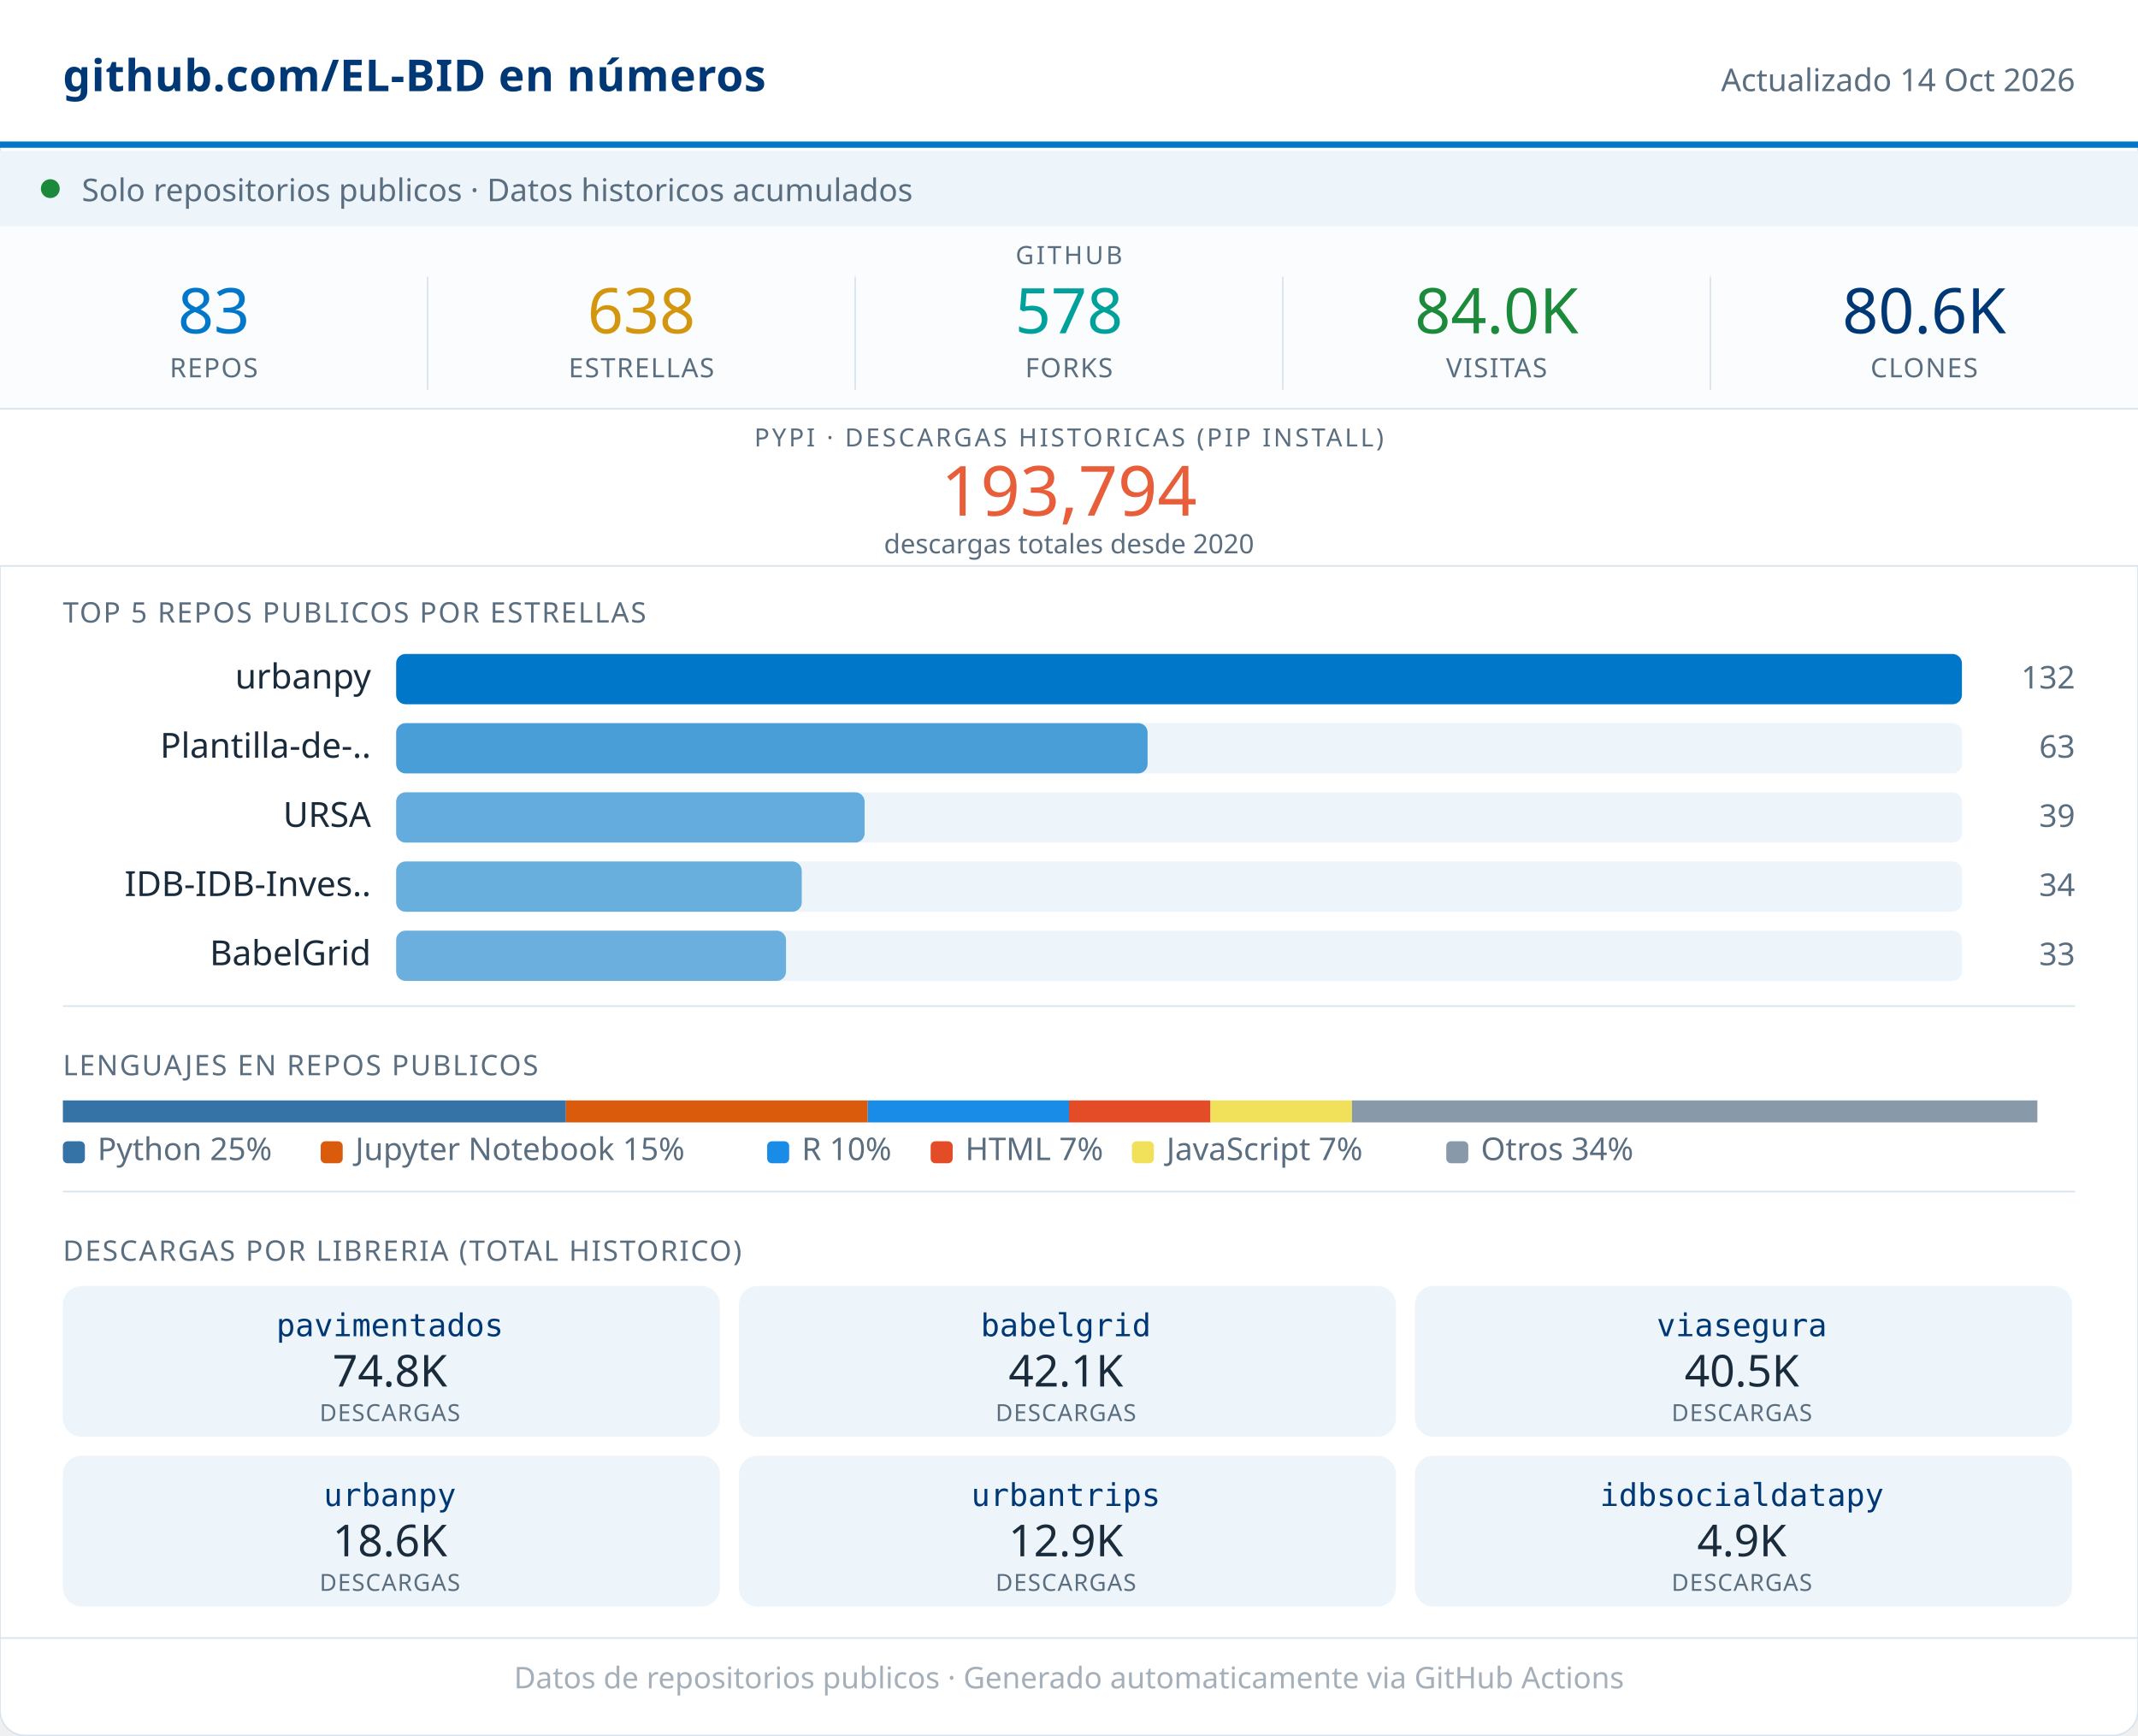
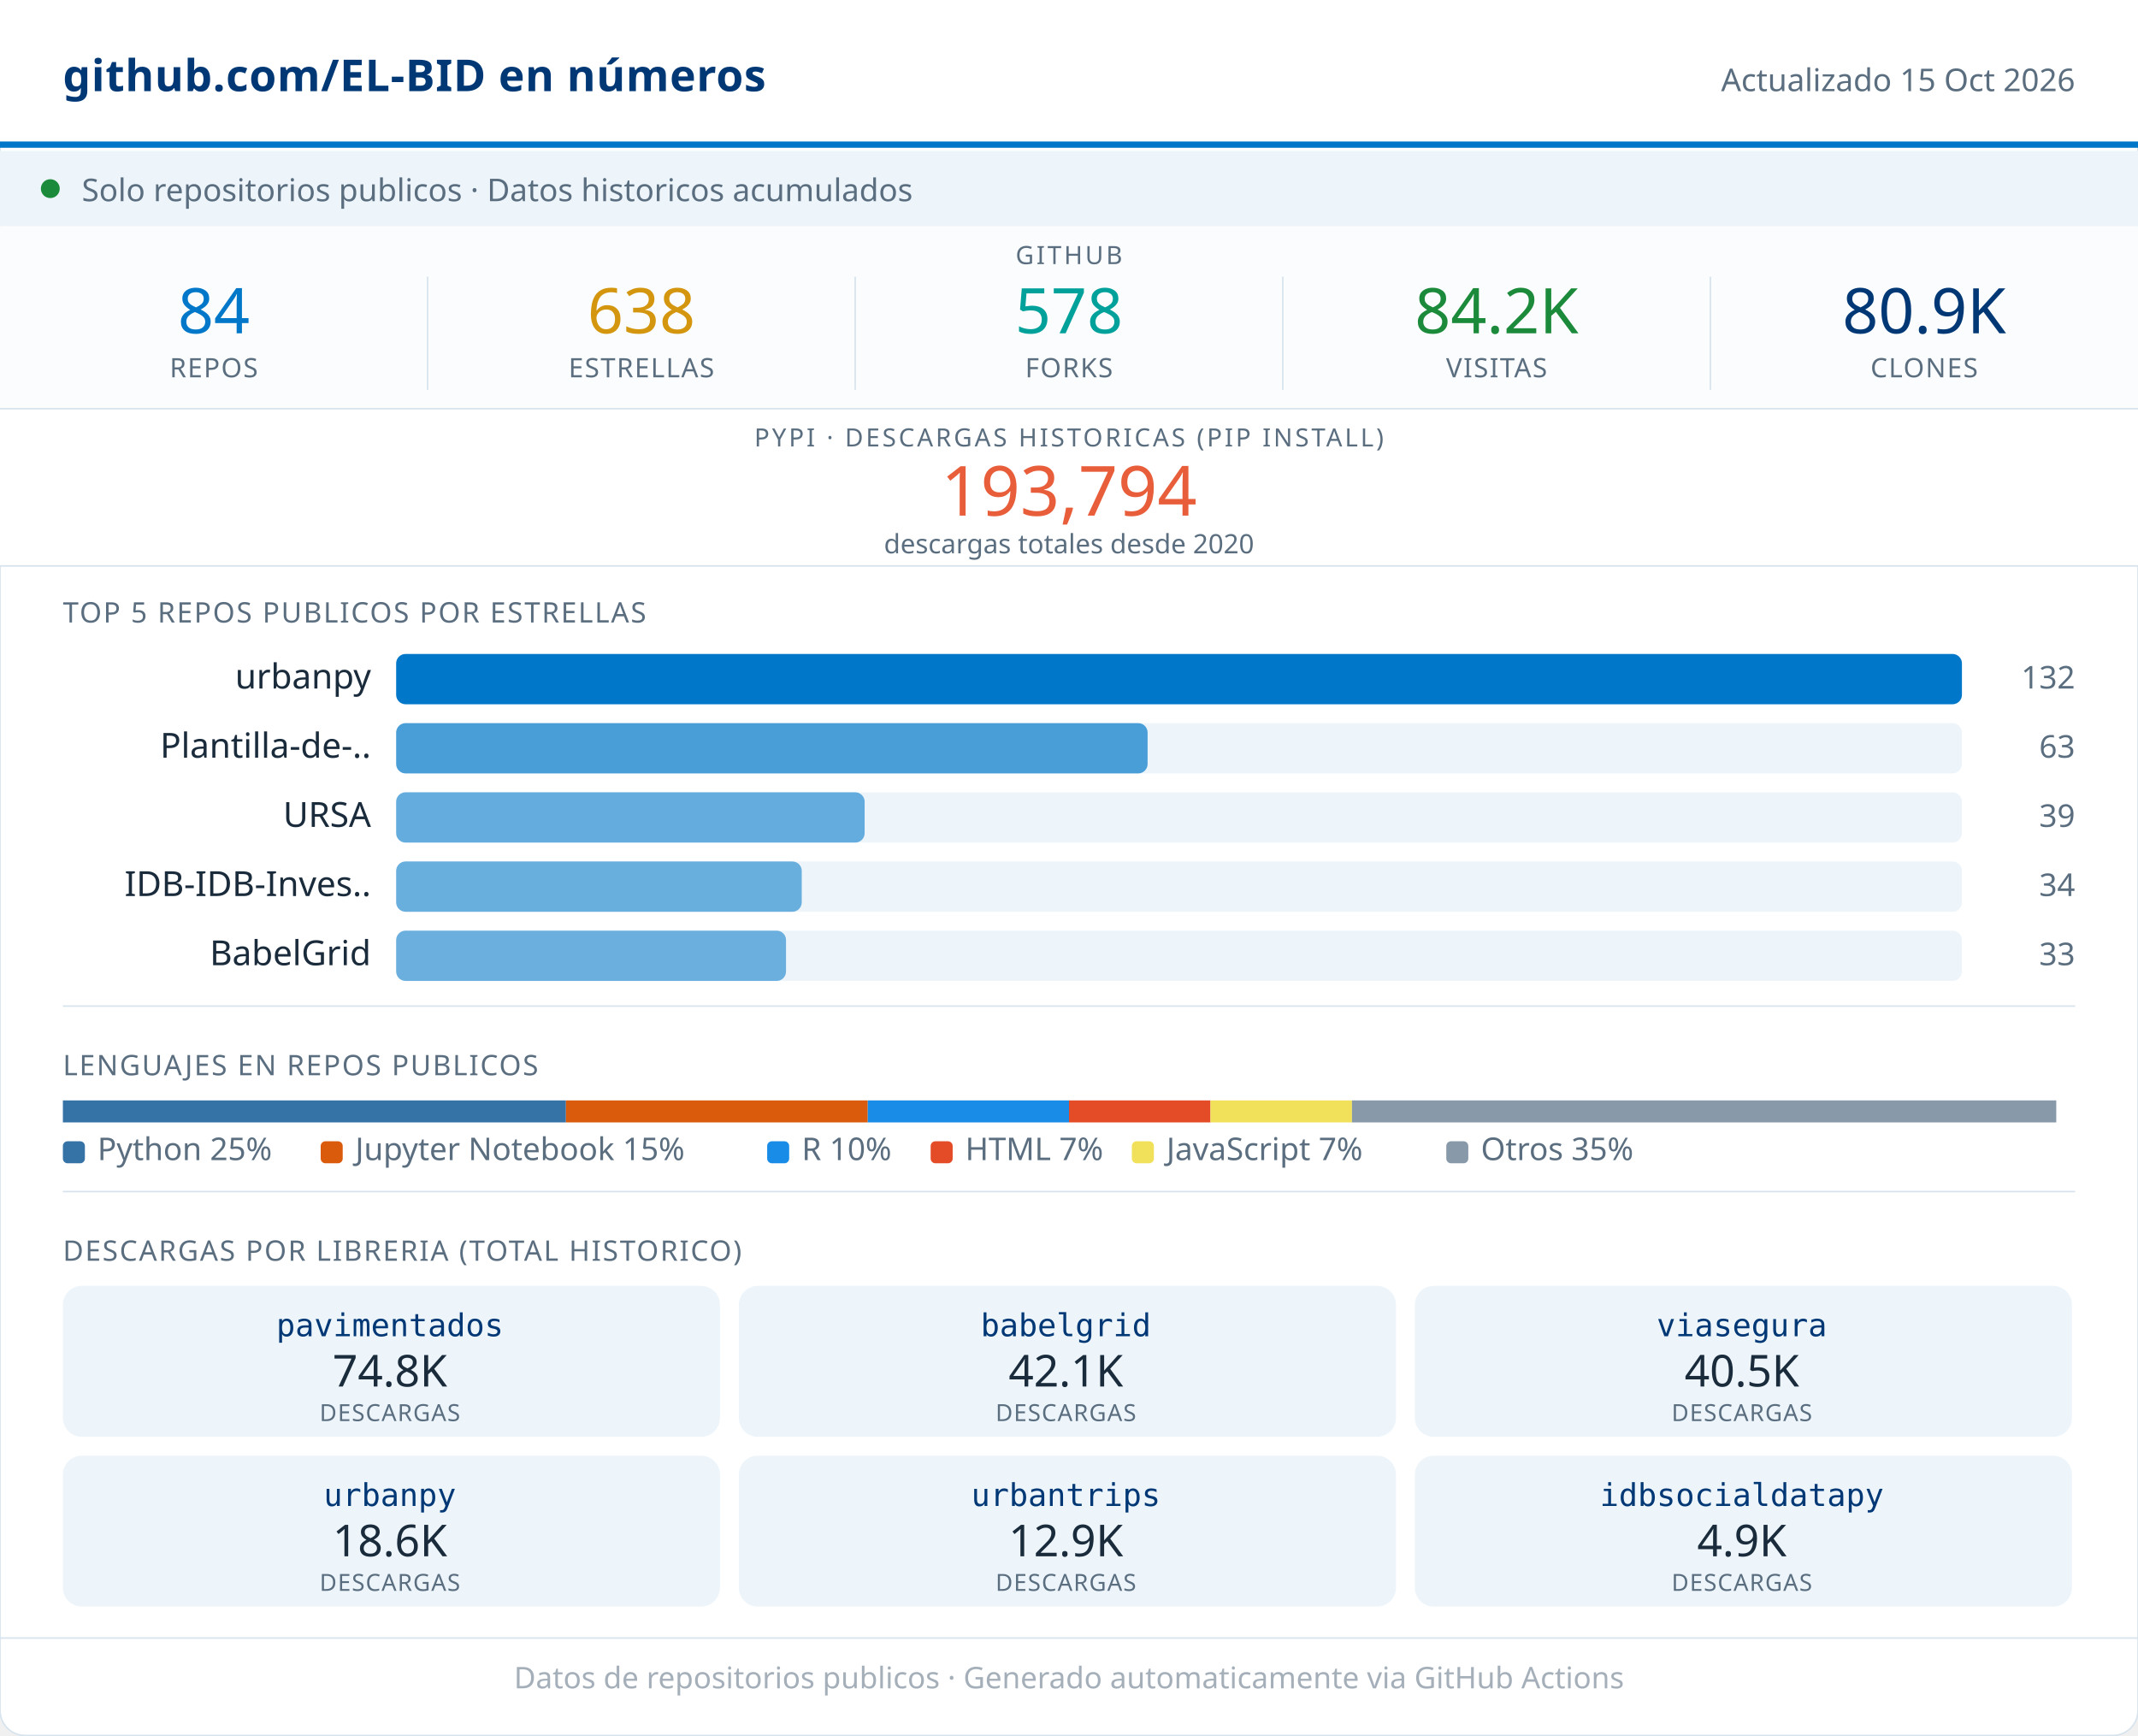
<svg xmlns="http://www.w3.org/2000/svg" width="680" viewBox="0 0 680 552" role="img">
  <rect width="680" height="552" rx="8" fill="#FFFFFF" stroke="#D8E4ED" stroke-width="0.5" />
  <rect x="0" y="0" width="680" height="46" fill="#FFFFFF" />
  <line x1="0" y1="46" x2="680" y2="46" stroke="#0077C8" stroke-width="2" />
  <text x="20" y="29" font-family="system-ui,sans-serif" font-size="14" font-weight="600" fill="#003876" letter-spacing="0.2">github.com/EL-BID en números</text>
-   <text x="660" y="29" font-family="system-ui,sans-serif" font-size="10" fill="#5A6E80" text-anchor="end">Actualizado 14 Oct 2026</text>
+   <text x="660" y="29" font-family="system-ui,sans-serif" font-size="10" fill="#5A6E80" text-anchor="end">Actualizado 15 Oct 2026</text>
  <rect x="0" y="48" width="680" height="24" fill="#EDF5FB" />
  <circle cx="16" cy="60" r="3" fill="#1B8A3A" />
  <text x="26" y="64" font-family="system-ui,sans-serif" font-size="10" fill="#5A6E80">Solo repositorios publicos · Datos historicos acumulados</text>
  <rect x="0" y="72" width="680" height="58" fill="#FAFCFD" />
  <text x="340" y="84" font-family="system-ui,sans-serif" font-size="8" fill="#5A6E80" text-anchor="middle" letter-spacing="0.8" font-weight="500">GITHUB</text>
-   <text x="68" y="106" font-family="system-ui,sans-serif" font-size="20" font-weight="500" fill="#0077C8" text-anchor="middle">83</text>
+   <text x="68" y="106" font-family="system-ui,sans-serif" font-size="20" font-weight="500" fill="#0077C8" text-anchor="middle">84</text>
  <text x="68" y="120" font-family="system-ui,sans-serif" font-size="8.5" fill="#5A6E80" text-anchor="middle" letter-spacing="0.4" font-weight="500">REPOS</text>
  <line x1="136" y1="88" x2="136" y2="124" stroke="#D8E4ED" stroke-width="0.5" />
  <text x="204" y="106" font-family="system-ui,sans-serif" font-size="20" font-weight="500" fill="#D4960F" text-anchor="middle">638</text>
  <text x="204" y="120" font-family="system-ui,sans-serif" font-size="8.5" fill="#5A6E80" text-anchor="middle" letter-spacing="0.4" font-weight="500">ESTRELLAS</text>
  <line x1="272" y1="88" x2="272" y2="124" stroke="#D8E4ED" stroke-width="0.5" />
  <text x="340" y="106" font-family="system-ui,sans-serif" font-size="20" font-weight="500" fill="#00A19A" text-anchor="middle">578</text>
  <text x="340" y="120" font-family="system-ui,sans-serif" font-size="8.5" fill="#5A6E80" text-anchor="middle" letter-spacing="0.4" font-weight="500">FORKS</text>
  <line x1="408" y1="88" x2="408" y2="124" stroke="#D8E4ED" stroke-width="0.5" />
-   <text x="476" y="106" font-family="system-ui,sans-serif" font-size="20" font-weight="500" fill="#1B8A3A" text-anchor="middle">84.0K</text>
+   <text x="476" y="106" font-family="system-ui,sans-serif" font-size="20" font-weight="500" fill="#1B8A3A" text-anchor="middle">84.2K</text>
  <text x="476" y="120" font-family="system-ui,sans-serif" font-size="8.5" fill="#5A6E80" text-anchor="middle" letter-spacing="0.4" font-weight="500">VISITAS</text>
  <line x1="544" y1="88" x2="544" y2="124" stroke="#D8E4ED" stroke-width="0.5" />
-   <text x="612" y="106" font-family="system-ui,sans-serif" font-size="20" font-weight="500" fill="#003876" text-anchor="middle">80.6K</text>
+   <text x="612" y="106" font-family="system-ui,sans-serif" font-size="20" font-weight="500" fill="#003876" text-anchor="middle">80.9K</text>
  <text x="612" y="120" font-family="system-ui,sans-serif" font-size="8.5" fill="#5A6E80" text-anchor="middle" letter-spacing="0.4" font-weight="500">CLONES</text>
  <rect x="0" y="130" width="680" height="50" fill="#FFFFFF" />
  <line x1="0" y1="130" x2="680" y2="130" stroke="#D8E4ED" stroke-width="0.5" />
  <text x="340" y="142" font-family="system-ui,sans-serif" font-size="8" fill="#5A6E80" text-anchor="middle" letter-spacing="0.8" font-weight="500">PYPI · DESCARGAS HISTORICAS (PIP INSTALL)</text>
  <text x="340" y="164" font-family="system-ui,sans-serif" font-size="22" font-weight="500" fill="#E85D3A" text-anchor="middle">193,794</text>
  <text x="340" y="176" font-family="system-ui,sans-serif" font-size="8.5" fill="#5A6E80" text-anchor="middle">descargas totales desde 2020</text>
  <line x1="0" y1="180" x2="680" y2="180" stroke="#D8E4ED" stroke-width="0.5" />
  <text x="20" y="198" font-family="system-ui,sans-serif" font-size="9" fill="#5A6E80" letter-spacing="0.5" font-weight="500">TOP 5 REPOS PUBLICOS POR ESTRELLAS</text>
  <text x="118" y="219" font-family="system-ui,sans-serif" font-size="11" fill="#1A2B3C" text-anchor="end">urbanpy</text>
  <rect x="126" y="208" width="498" height="16" rx="3" fill="#EDF5FB" />
  <rect x="126" y="208" width="498" height="16" rx="3" fill="#0077C8" opacity="1.00" />
  <text x="660" y="219" font-family="system-ui,sans-serif" font-size="10" fill="#5A6E80" text-anchor="end" font-weight="500">132</text>
  <text x="118" y="241" font-family="system-ui,sans-serif" font-size="11" fill="#1A2B3C" text-anchor="end">Plantilla-de-..</text>
  <rect x="126" y="230" width="498" height="16" rx="3" fill="#EDF5FB" />
  <rect x="126" y="230" width="239" height="16" rx="3" fill="#0077C8" opacity="0.69" />
  <text x="660" y="241" font-family="system-ui,sans-serif" font-size="10" fill="#5A6E80" text-anchor="end" font-weight="500">63</text>
  <text x="118" y="263" font-family="system-ui,sans-serif" font-size="11" fill="#1A2B3C" text-anchor="end">URSA</text>
  <rect x="126" y="252" width="498" height="16" rx="3" fill="#EDF5FB" />
  <rect x="126" y="252" width="149" height="16" rx="3" fill="#0077C8" opacity="0.58" />
  <text x="660" y="263" font-family="system-ui,sans-serif" font-size="10" fill="#5A6E80" text-anchor="end" font-weight="500">39</text>
  <text x="118" y="285" font-family="system-ui,sans-serif" font-size="11" fill="#1A2B3C" text-anchor="end">IDB-IDB-Inves..</text>
  <rect x="126" y="274" width="498" height="16" rx="3" fill="#EDF5FB" />
  <rect x="126" y="274" width="129" height="16" rx="3" fill="#0077C8" opacity="0.56" />
  <text x="660" y="285" font-family="system-ui,sans-serif" font-size="10" fill="#5A6E80" text-anchor="end" font-weight="500">34</text>
  <text x="118" y="307" font-family="system-ui,sans-serif" font-size="11" fill="#1A2B3C" text-anchor="end">BabelGrid</text>
  <rect x="126" y="296" width="498" height="16" rx="3" fill="#EDF5FB" />
  <rect x="126" y="296" width="124" height="16" rx="3" fill="#0077C8" opacity="0.55" />
  <text x="660" y="307" font-family="system-ui,sans-serif" font-size="10" fill="#5A6E80" text-anchor="end" font-weight="500">33</text>
  <line x1="20" y1="320" x2="660" y2="320" stroke="#D8E4ED" stroke-width="0.5" />
  <text x="20" y="342" font-family="system-ui,sans-serif" font-size="9" fill="#5A6E80" letter-spacing="0.5" font-weight="500">LENGUAJES EN REPOS PUBLICOS</text>
  <rect x="20" y="350" width="160" height="7" fill="#3572A5" />
  <rect x="180" y="350" width="96" height="7" fill="#DA5B0B" />
  <rect x="276" y="350" width="64" height="7" fill="#198CE7" />
  <rect x="340" y="350" width="45" height="7" fill="#e34c26" />
  <rect x="385" y="350" width="45" height="7" fill="#f1e05a" />
-   <rect x="430" y="350" width="218" height="7" fill="#8899AA" />
+   <rect x="430" y="350" width="224" height="7" fill="#8899AA" />
  <rect x="20" y="363" width="7" height="7" rx="1.5" fill="#3572A5" />
  <text x="31" y="369" font-family="system-ui,sans-serif" font-size="10" fill="#5A6E80">Python 25%</text>
  <rect x="102" y="363" width="7" height="7" rx="1.5" fill="#DA5B0B" />
  <text x="113" y="369" font-family="system-ui,sans-serif" font-size="10" fill="#5A6E80">Jupyter Notebook 15%</text>
  <rect x="244" y="363" width="7" height="7" rx="1.5" fill="#198CE7" />
  <text x="255" y="369" font-family="system-ui,sans-serif" font-size="10" fill="#5A6E80">R 10%</text>
  <rect x="296" y="363" width="7" height="7" rx="1.5" fill="#e34c26" />
  <text x="307" y="369" font-family="system-ui,sans-serif" font-size="10" fill="#5A6E80">HTML 7%</text>
  <rect x="360" y="363" width="7" height="7" rx="1.5" fill="#f1e05a" />
  <text x="371" y="369" font-family="system-ui,sans-serif" font-size="10" fill="#5A6E80">JavaScript 7%</text>
  <rect x="460" y="363" width="7" height="7" rx="1.5" fill="#8899AA" />
-   <text x="471" y="369" font-family="system-ui,sans-serif" font-size="10" fill="#5A6E80">Otros 34%</text>
+   <text x="471" y="369" font-family="system-ui,sans-serif" font-size="10" fill="#5A6E80">Otros 35%</text>
  <line x1="20" y1="379" x2="660" y2="379" stroke="#D8E4ED" stroke-width="0.5" />
  <text x="20" y="401" font-family="system-ui,sans-serif" font-size="9" fill="#5A6E80" letter-spacing="0.5" font-weight="500">DESCARGAS POR LIBRERIA (TOTAL HISTORICO)</text>
  <rect x="20" y="409" width="209" height="48" rx="6" fill="#EDF5FB" />
  <text x="124" y="425" font-family="monospace" font-size="10" font-weight="500" fill="#003876" text-anchor="middle">pavimentados</text>
  <text x="124" y="441" font-family="system-ui,sans-serif" font-size="14" font-weight="500" fill="#1A2B3C" text-anchor="middle">74.8K</text>
  <text x="124" y="452" font-family="system-ui,sans-serif" font-size="7.5" fill="#5A6E80" text-anchor="middle" letter-spacing="0.3">DESCARGAS</text>
  <rect x="235" y="409" width="209" height="48" rx="6" fill="#EDF5FB" />
  <text x="339" y="425" font-family="monospace" font-size="10" font-weight="500" fill="#003876" text-anchor="middle">babelgrid</text>
  <text x="339" y="441" font-family="system-ui,sans-serif" font-size="14" font-weight="500" fill="#1A2B3C" text-anchor="middle">42.1K</text>
  <text x="339" y="452" font-family="system-ui,sans-serif" font-size="7.5" fill="#5A6E80" text-anchor="middle" letter-spacing="0.3">DESCARGAS</text>
  <rect x="450" y="409" width="209" height="48" rx="6" fill="#EDF5FB" />
  <text x="554" y="425" font-family="monospace" font-size="10" font-weight="500" fill="#003876" text-anchor="middle">viasegura</text>
  <text x="554" y="441" font-family="system-ui,sans-serif" font-size="14" font-weight="500" fill="#1A2B3C" text-anchor="middle">40.5K</text>
  <text x="554" y="452" font-family="system-ui,sans-serif" font-size="7.5" fill="#5A6E80" text-anchor="middle" letter-spacing="0.3">DESCARGAS</text>
  <rect x="20" y="463" width="209" height="48" rx="6" fill="#EDF5FB" />
  <text x="124" y="479" font-family="monospace" font-size="10" font-weight="500" fill="#003876" text-anchor="middle">urbanpy</text>
  <text x="124" y="495" font-family="system-ui,sans-serif" font-size="14" font-weight="500" fill="#1A2B3C" text-anchor="middle">18.6K</text>
  <text x="124" y="506" font-family="system-ui,sans-serif" font-size="7.5" fill="#5A6E80" text-anchor="middle" letter-spacing="0.3">DESCARGAS</text>
  <rect x="235" y="463" width="209" height="48" rx="6" fill="#EDF5FB" />
  <text x="339" y="479" font-family="monospace" font-size="10" font-weight="500" fill="#003876" text-anchor="middle">urbantrips</text>
  <text x="339" y="495" font-family="system-ui,sans-serif" font-size="14" font-weight="500" fill="#1A2B3C" text-anchor="middle">12.9K</text>
  <text x="339" y="506" font-family="system-ui,sans-serif" font-size="7.5" fill="#5A6E80" text-anchor="middle" letter-spacing="0.3">DESCARGAS</text>
  <rect x="450" y="463" width="209" height="48" rx="6" fill="#EDF5FB" />
  <text x="554" y="479" font-family="monospace" font-size="10" font-weight="500" fill="#003876" text-anchor="middle">idbsocialdatapy</text>
  <text x="554" y="495" font-family="system-ui,sans-serif" font-size="14" font-weight="500" fill="#1A2B3C" text-anchor="middle">4.9K</text>
  <text x="554" y="506" font-family="system-ui,sans-serif" font-size="7.5" fill="#5A6E80" text-anchor="middle" letter-spacing="0.3">DESCARGAS</text>
  <line x1="0" y1="521" x2="680" y2="521" stroke="#D8E4ED" stroke-width="0.5" />
  <text x="340" y="537" font-family="system-ui,sans-serif" font-size="9.5" fill="#5A6E80" text-anchor="middle" opacity="0.55">Datos de repositorios publicos · Generado automaticamente via GitHub Actions</text>
</svg>
